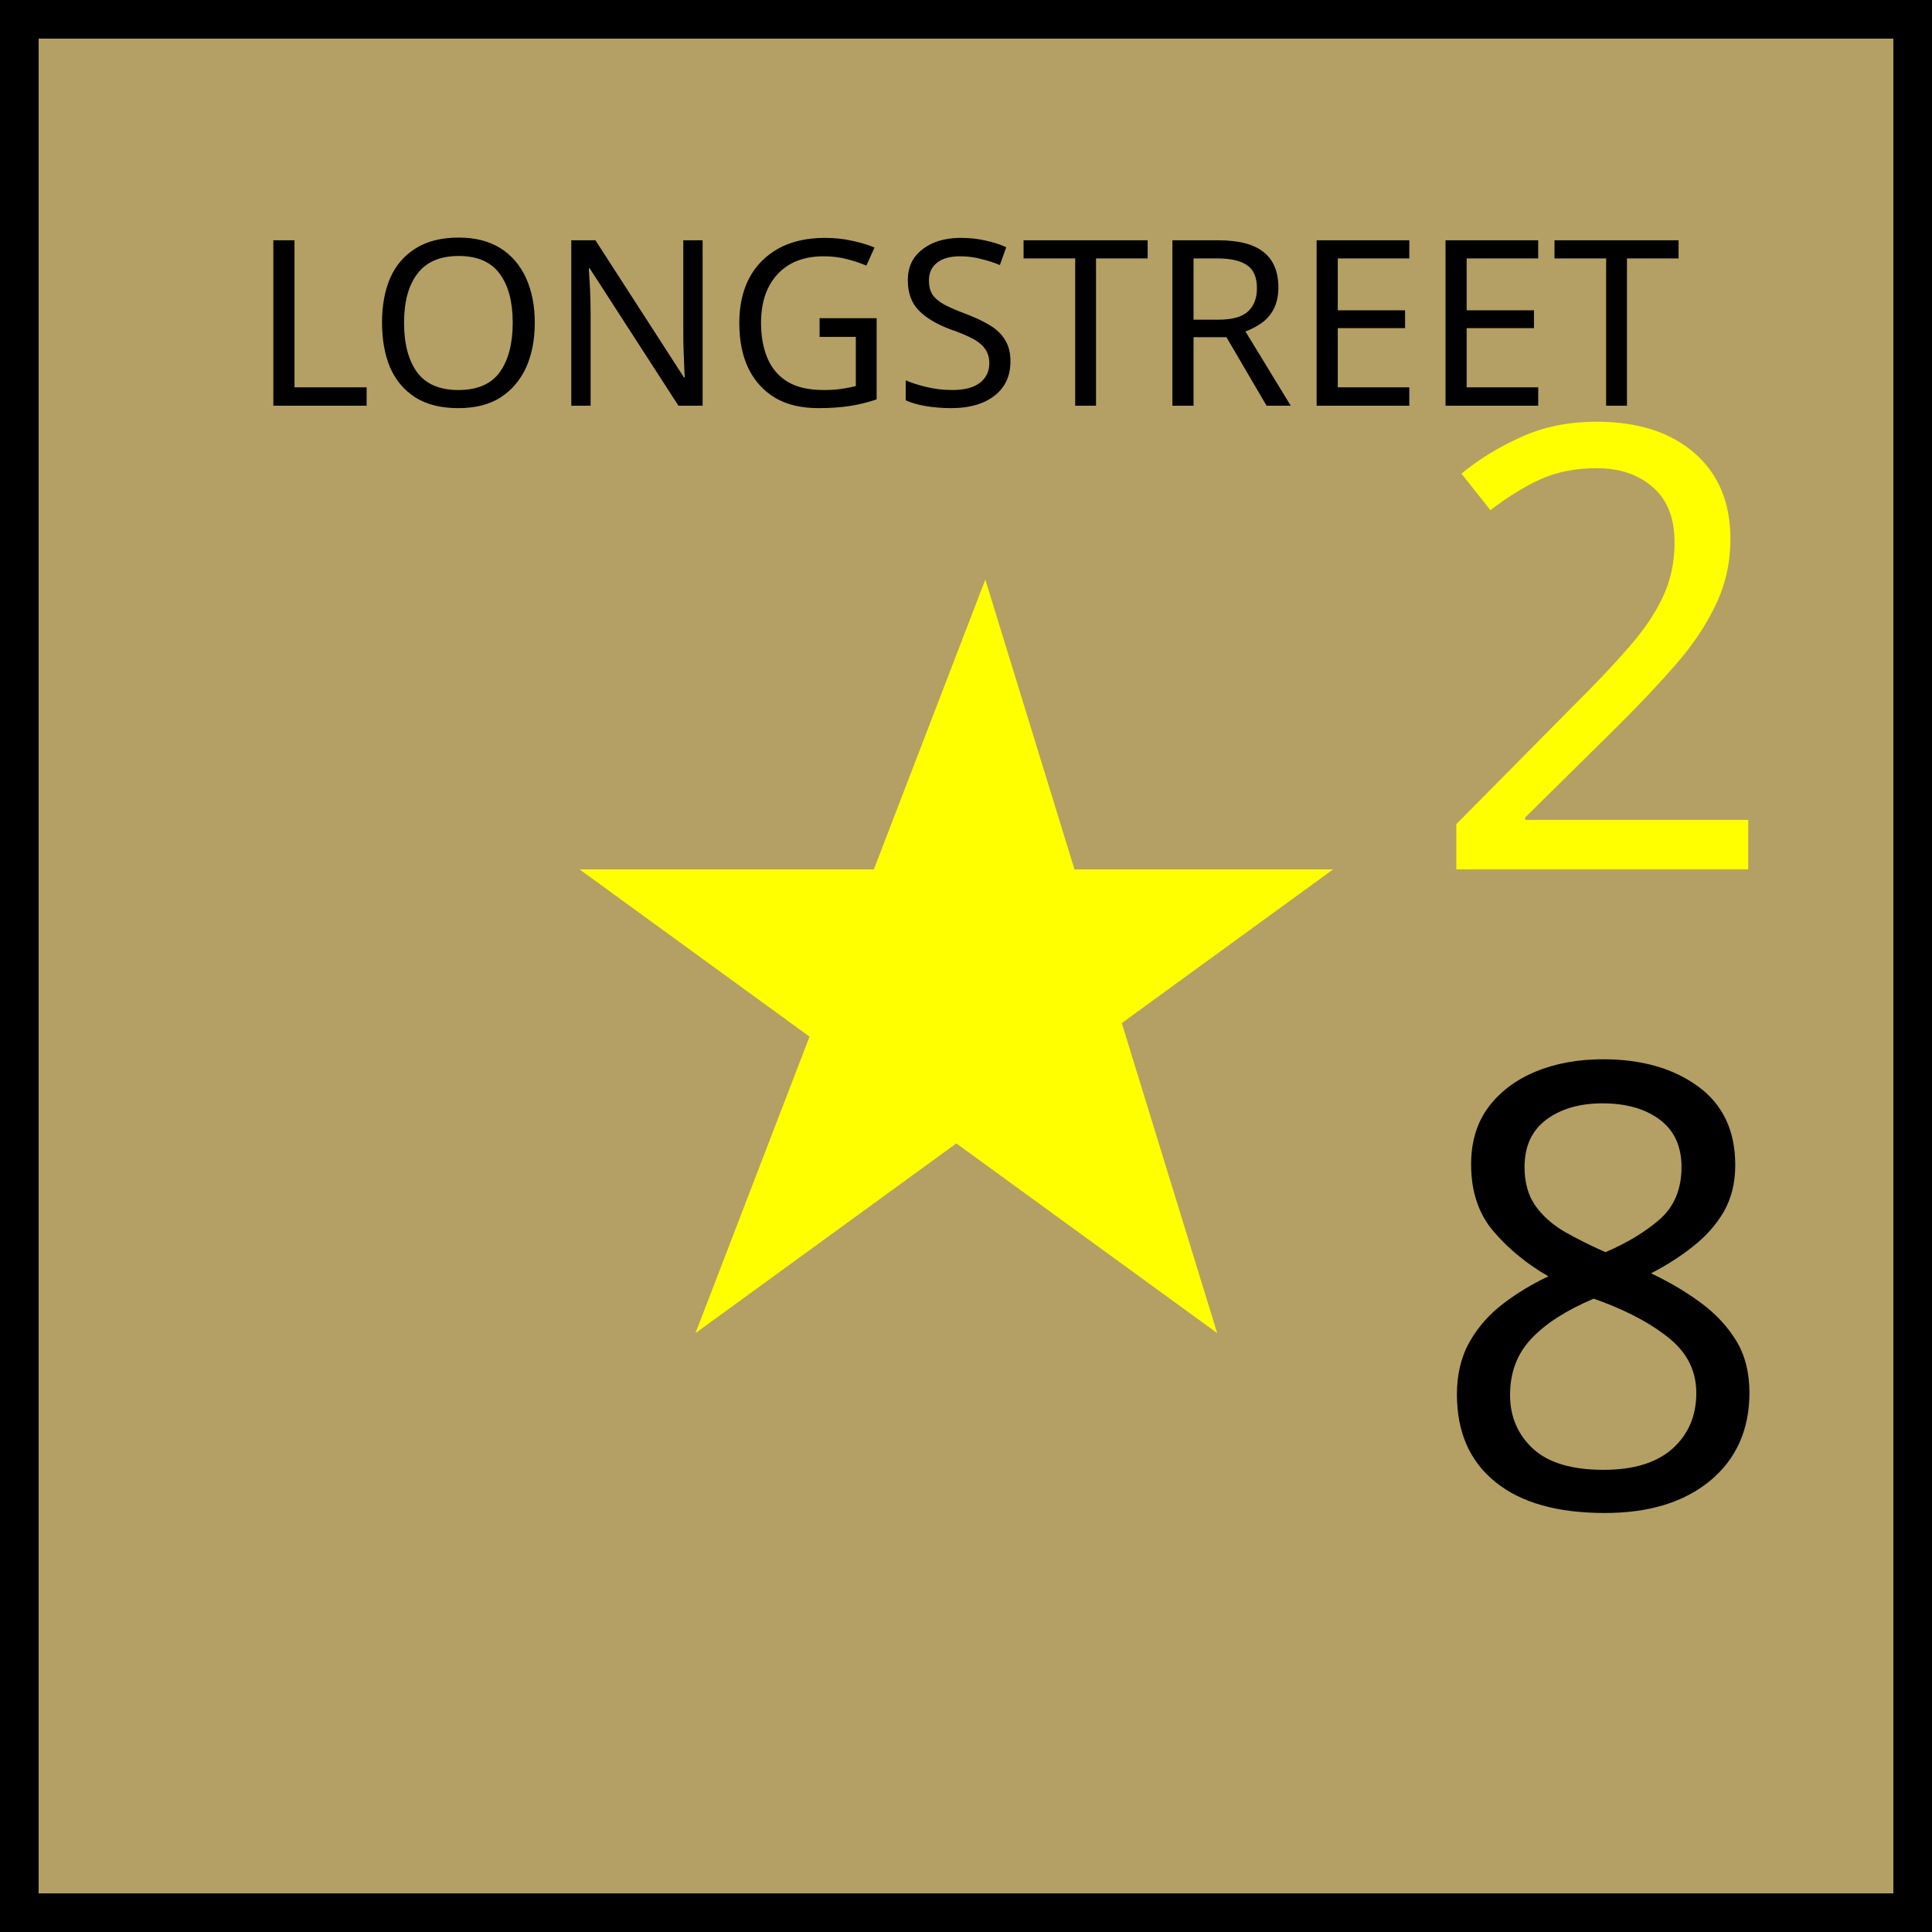
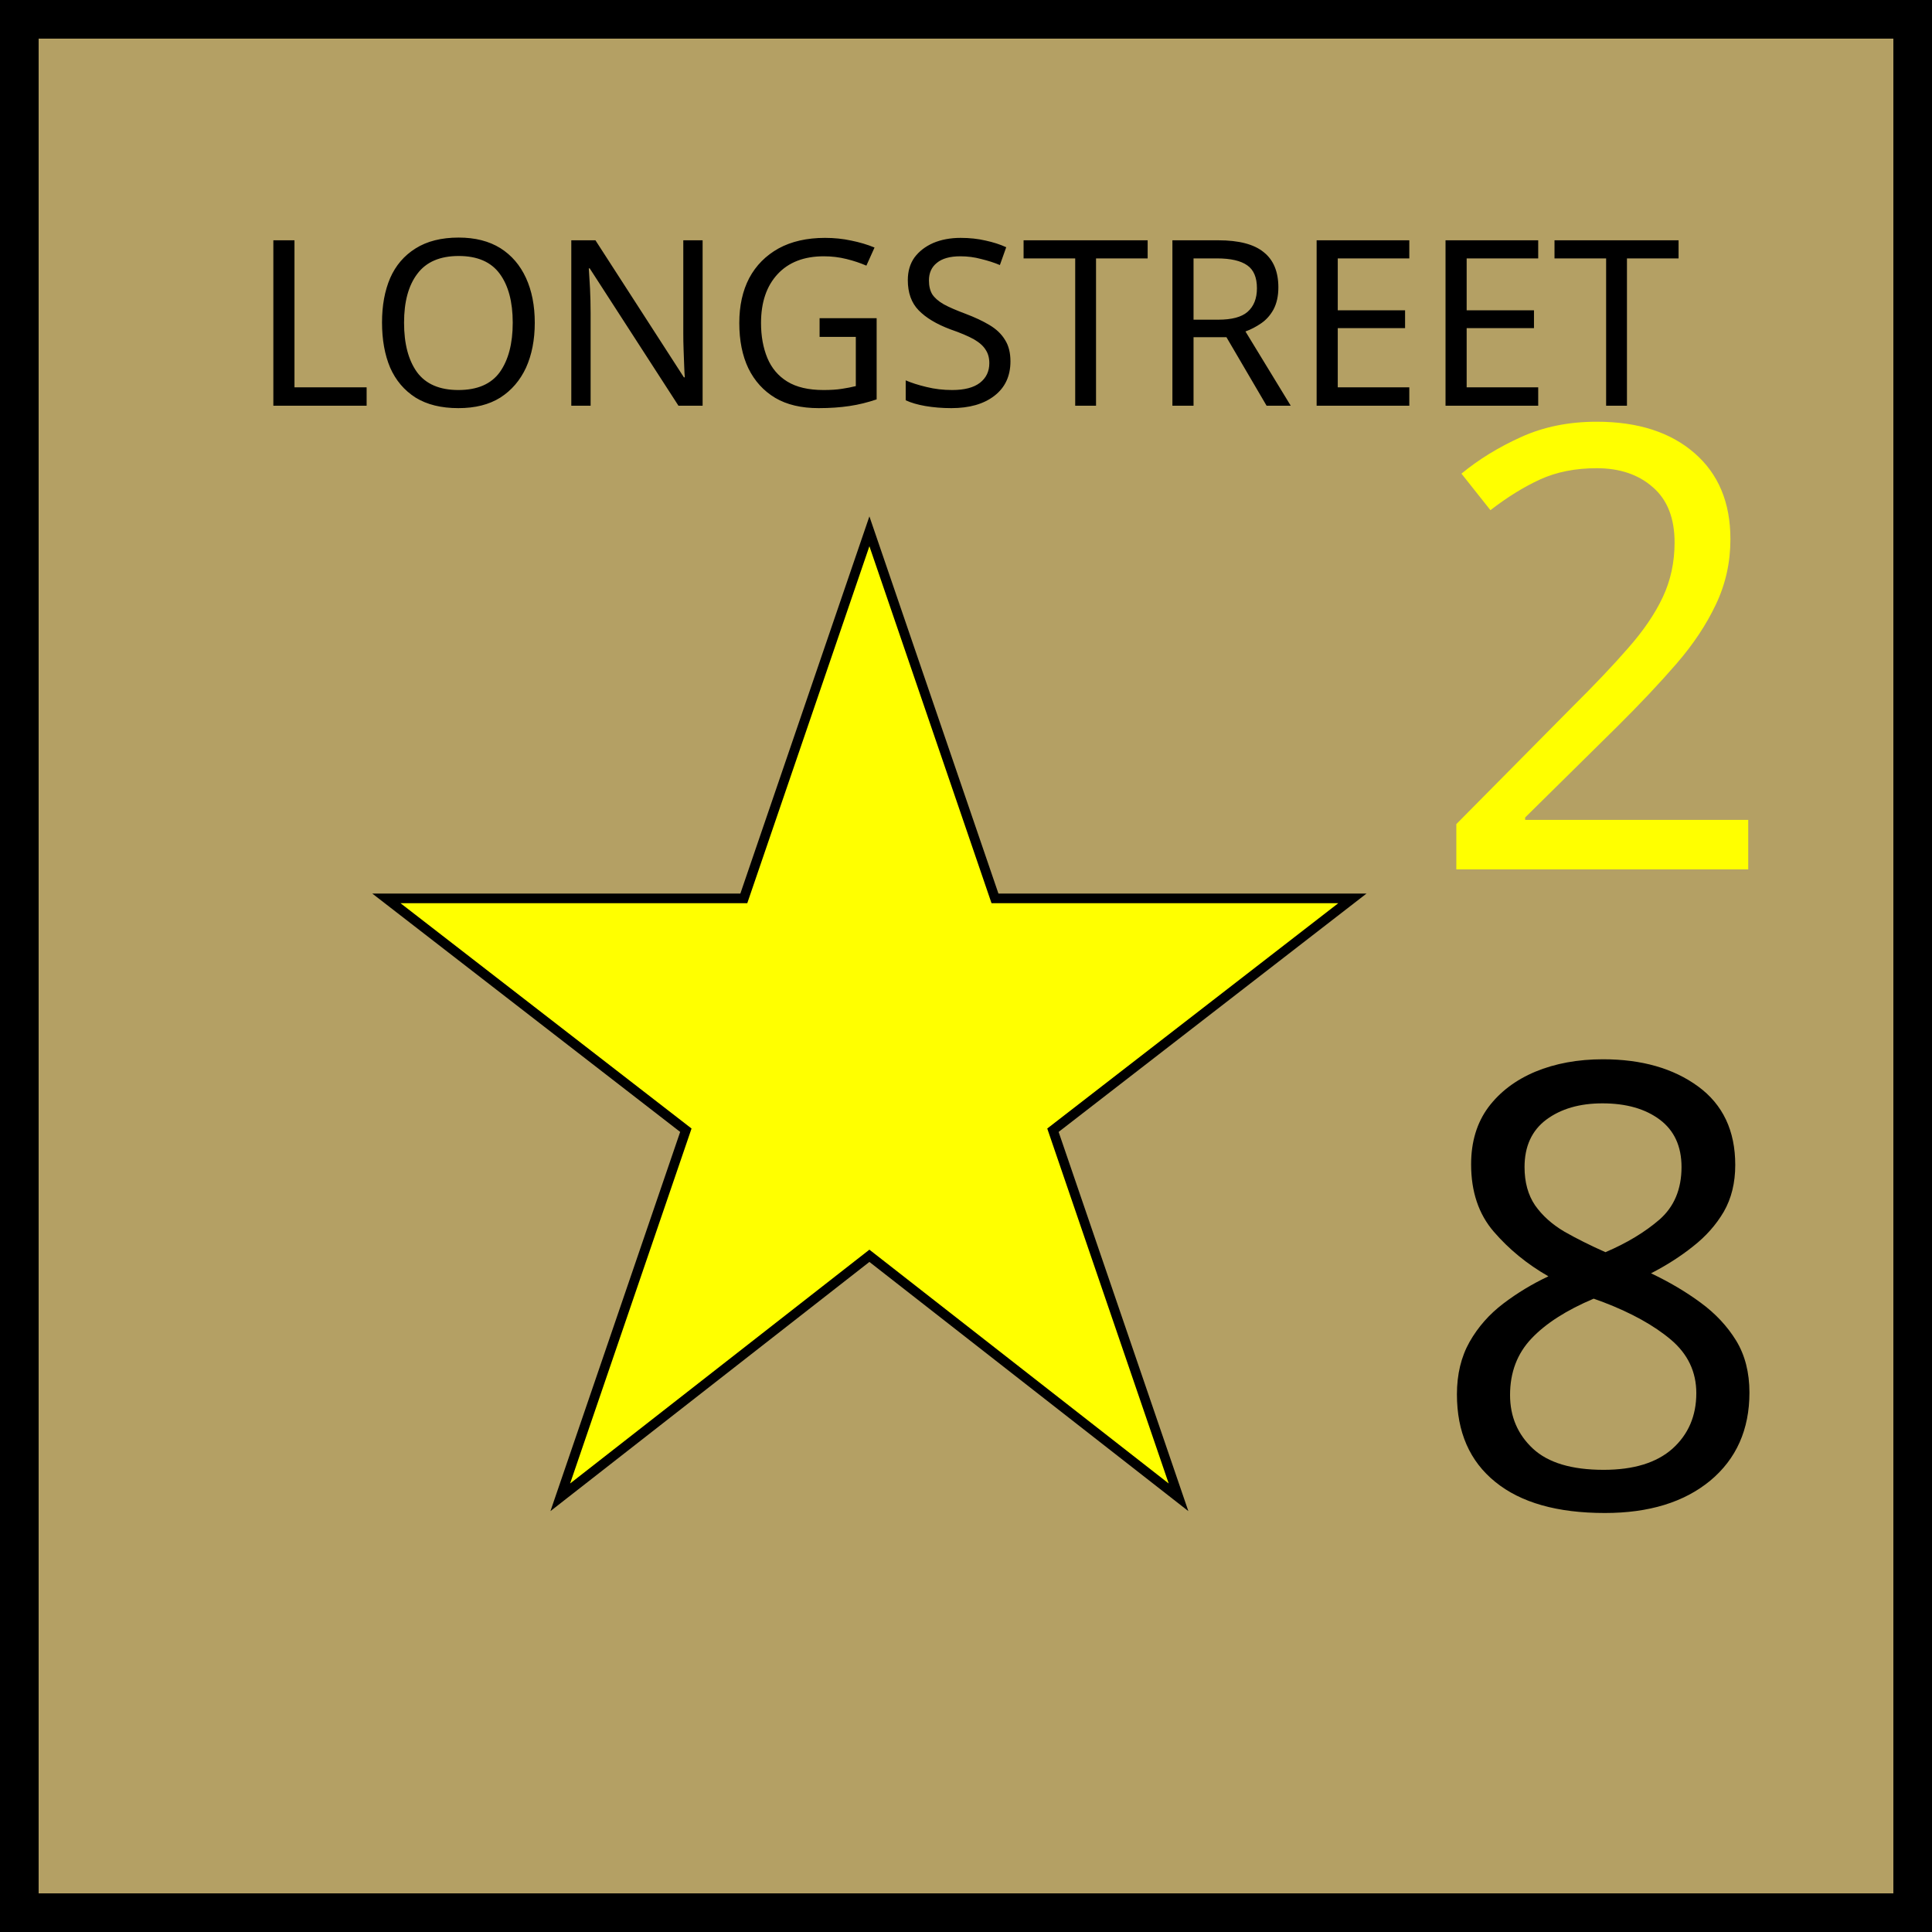
<svg xmlns="http://www.w3.org/2000/svg" xmlns:xlink="http://www.w3.org/1999/xlink" viewBox="0 0 100 100" width="100" height="100">
  <defs id="common">
    <rect id="background" width="100" height="100" fill="rgb(180,160,100)" />
    <g id="border" stroke="black" stroke-width="2">
      <line x1="0" y1="1" x2="100" y2="1" />
      <line x1="1" y1="1" x2="1" y2="100" />
      <line x1="0" y1="99" x2="100" y2="99" />
      <line x1="99" y1="1" x2="99" y2="100" />
    </g>
-     <polygon id="star" points="50,5 25,70 80,30 15,30 70,70" fill="yellow" />
+     <polygon id="star" points="50,0 63,38 100,38 69,62 82,100 50,75 18,100 31,62 0,38 37,38" fill="yellow" stroke="black" />
    <clipPath id="block">
      <use xlink:href="#background" />
    </clipPath>
  </defs>
  <g id="unit" font-family="EB Garamond">
    <use xlink:href="#background" clip-path="url(#block)" />
    <use xlink:href="#border" clip-path="url(#block)" />
    <g id="symbol" text-anchor="middle">
      <text x="50" y="21" font-size="12" fill="black">LONGSTREET</text>
-       <use xlink:href="#star" transform="scale(0.6) translate(35,45)" />
+       <use xlink:href="#star" transform="scale(0.5) translate(40,55)" />
    </g>
    <g id="stats" text-anchor="middle" font-size="32">
      <text x="83" y="45" fill="yellow">2</text>
      <text x="83" y="78">8</text>
    </g>
  </g>
</svg>
